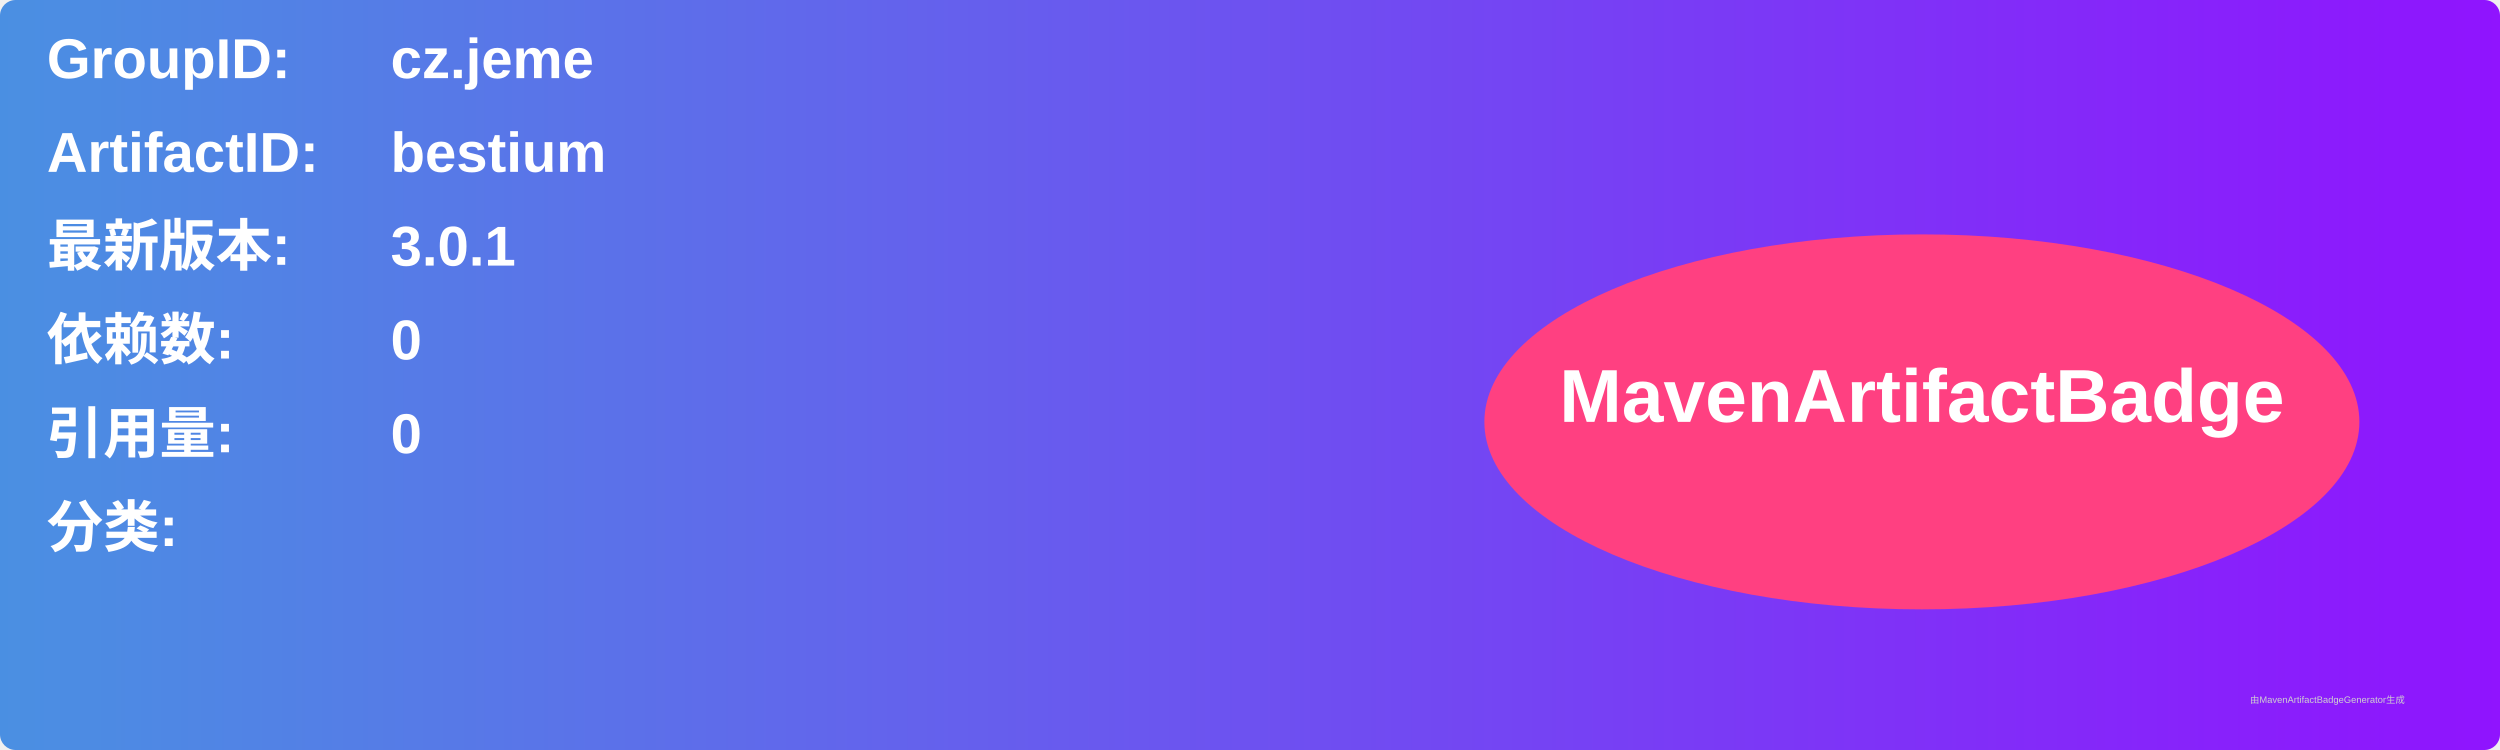
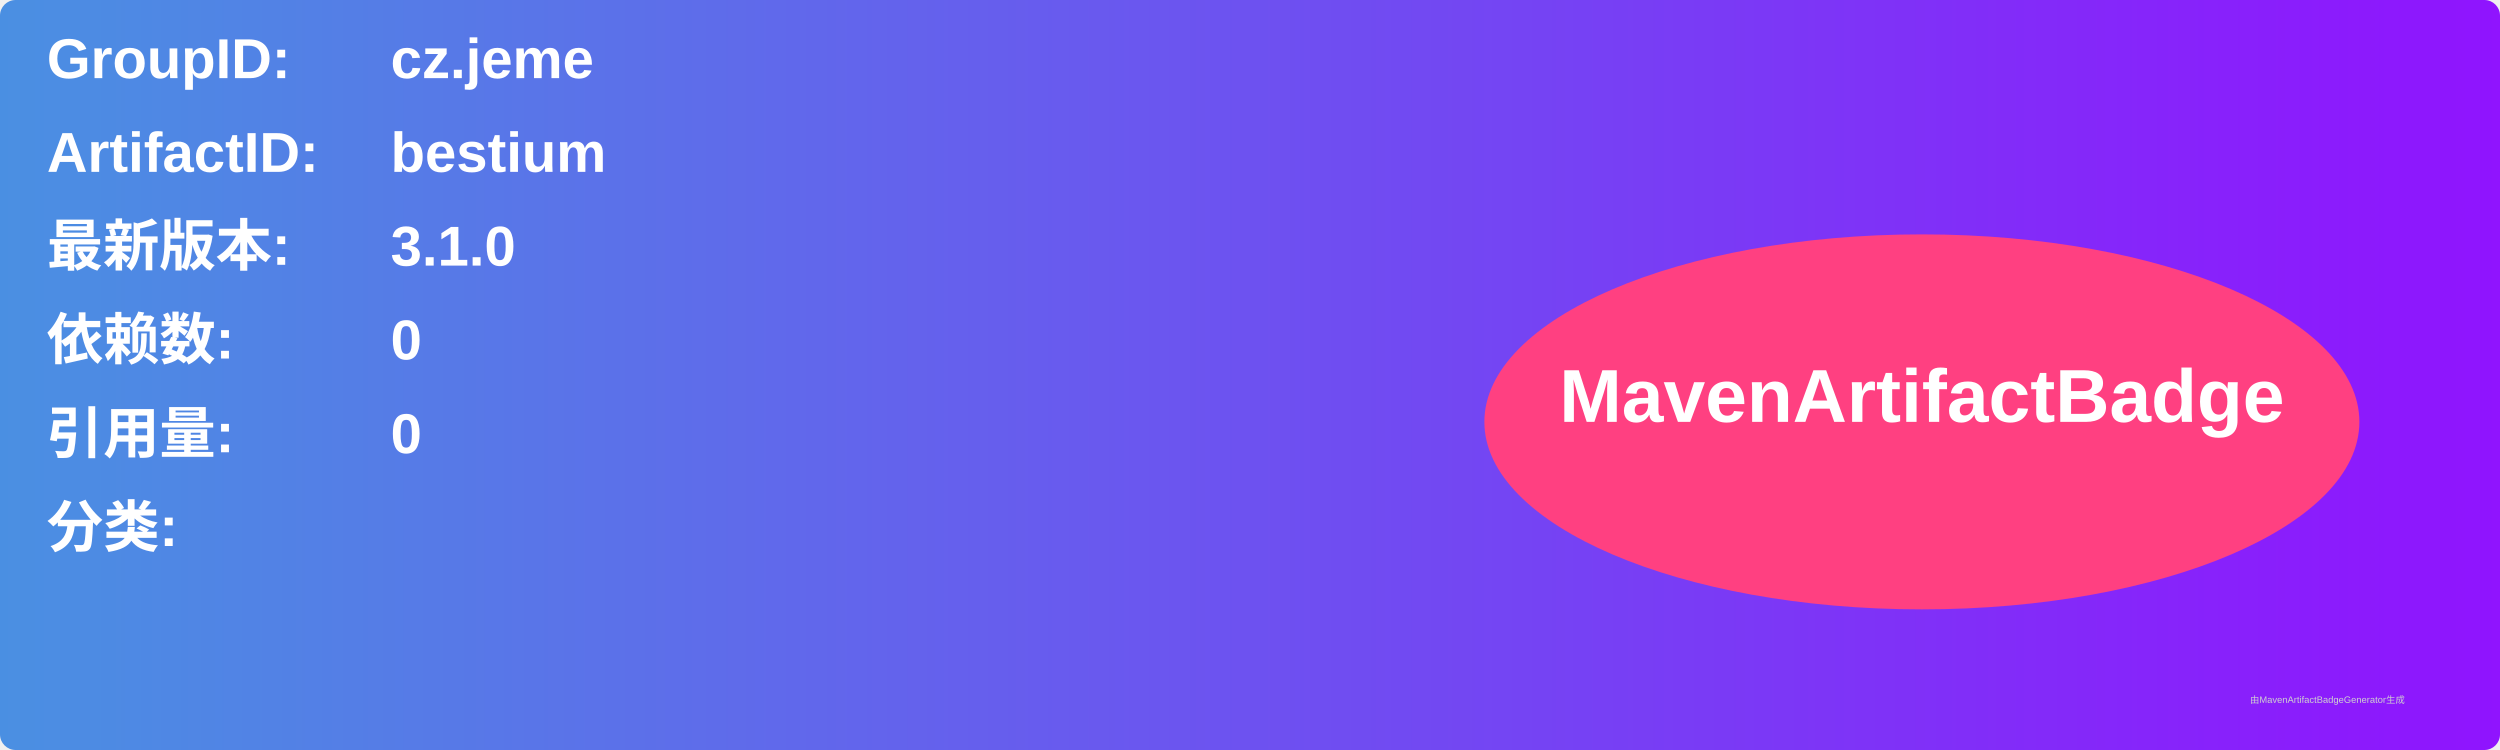
<svg xmlns="http://www.w3.org/2000/svg" width="800" height="240" viewBox="0 0 800 240">
  <linearGradient id="grad" x1="0%" y1="0%" x2="100%" y2="0%">
    <stop offset="0%" stop-color="#4a90e2" />
    <stop offset="100%" stop-color="#9013fe" />
  </linearGradient>
  <rect width="100%" height="100%" rx="5" ry="5" fill="url(#grad)" />
  <g transform="translate(15, 15)">
    <text x="0" y="10" font-family="Arial" font-size="18" fill="white" font-weight="bold" width="260">GroupID:</text>
    <text x="110" y="10" font-family="Arial" font-size="18" fill="white" font-weight="bold" width="460">cz.jeme</text>
    <text x="0" y="40" font-family="Arial" font-size="18" fill="white" font-weight="bold" width="260">ArtifactID:</text>
    <text x="110" y="40" font-family="Arial" font-size="18" fill="white" font-weight="bold" width="460">bestium</text>
    <text x="0" y="70" font-family="Arial" font-size="18" fill="white" font-weight="bold">最新版本:</text>
    <text x="110" y="70" font-family="Arial" font-size="18" fill="white" font-weight="bold">
-       <tspan font-weight="bold">3.0.1</tspan>
+       <tspan font-weight="bold">3.1.0</tspan>
    </text>
    <text x="0" y="100" font-family="Arial" font-size="18" fill="white" font-weight="bold">依赖数: </text>
    <text x="110" y="100" font-family="Arial" font-size="18" fill="white">
      <tspan font-weight="bold">0</tspan>
    </text>
    <text x="0" y="130" font-family="Arial" font-size="18" fill="white" font-weight="bold">引用量: </text>
    <text x="110" y="130" font-family="Arial" font-size="18" fill="white">
      <tspan font-weight="bold">0</tspan>
    </text>
    <text x="0" y="160" font-family="Arial" font-size="18" fill="white" font-weight="bold">分类:</text>
    <text x="10" y="190" font-family="Arial" font-size="10" fill="white">
      <tspan font-weight="bold" />
    </text>
    <ellipse cx="600" cy="120" rx="140" ry="60" fill="#ff4081" />
    <text x="600" y="120" text-anchor="middle" font-family="Arial" font-size="24" fill="white" font-weight="bold">MavenArtifactBadge</text>
  </g>
  <text x="720" y="225" font-family="Arial" font-size="3" fill="#d0d0d0">由MavenArtifactBadgeGenerator生成</text>
</svg>
